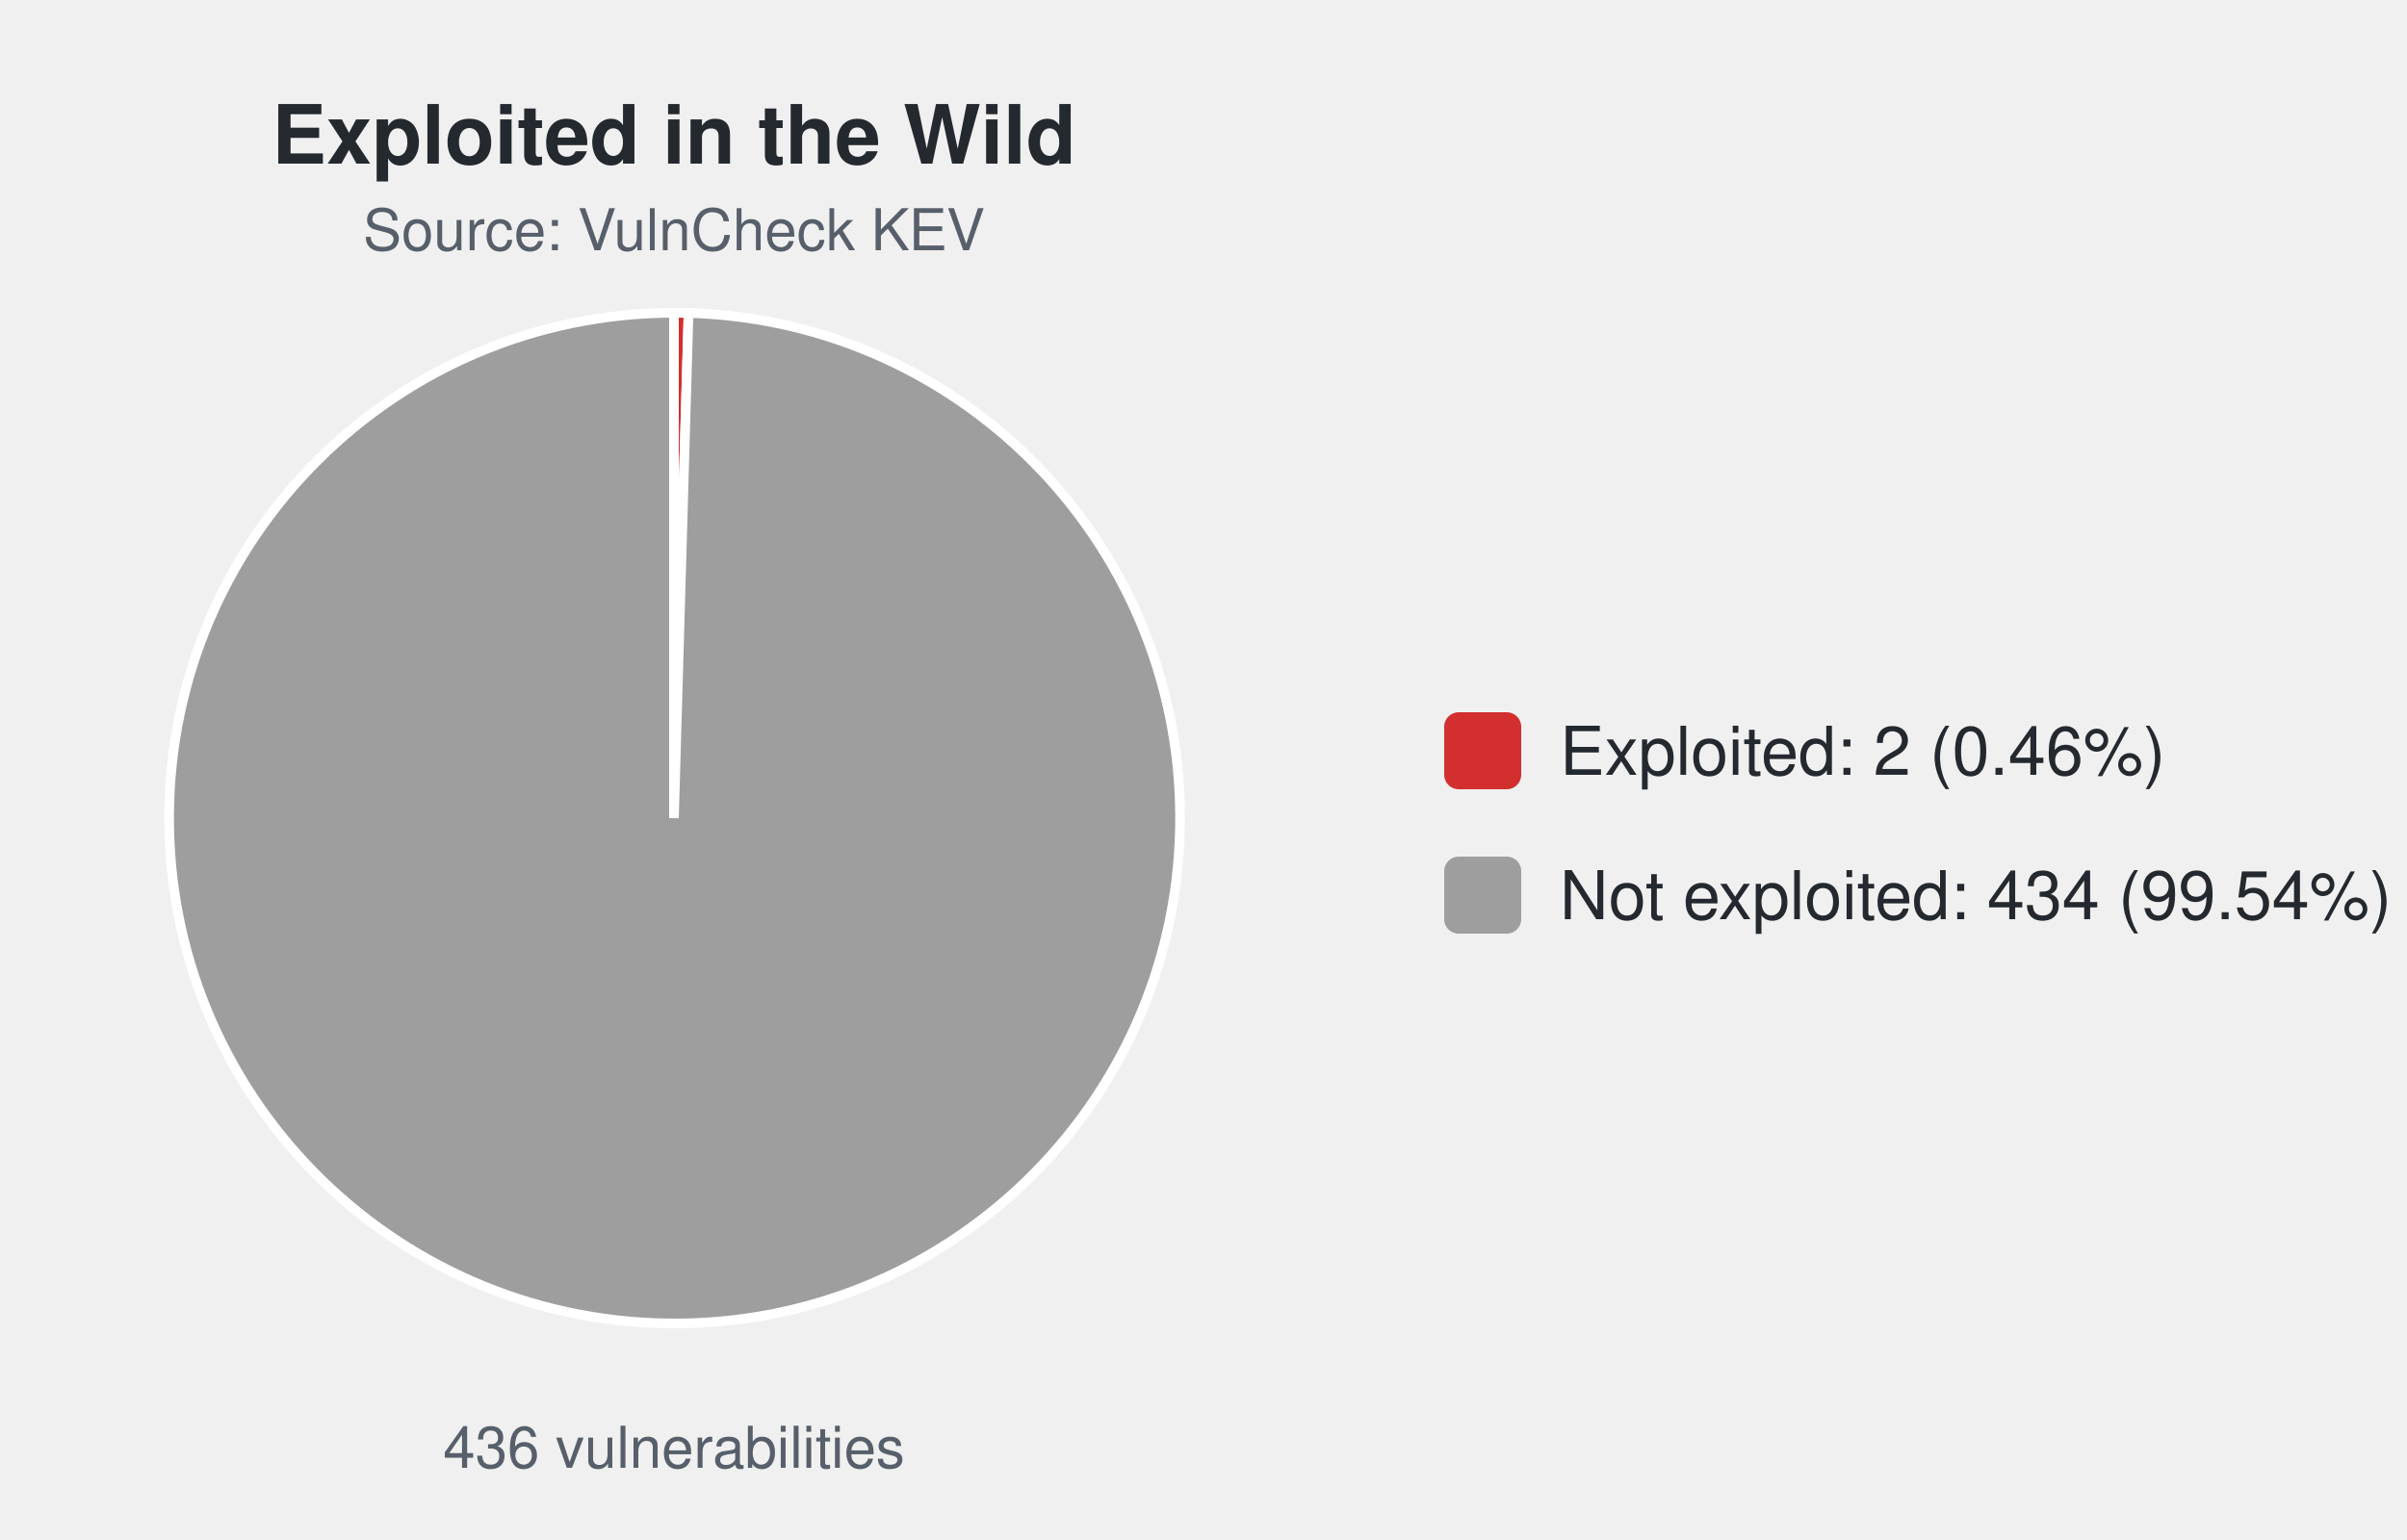
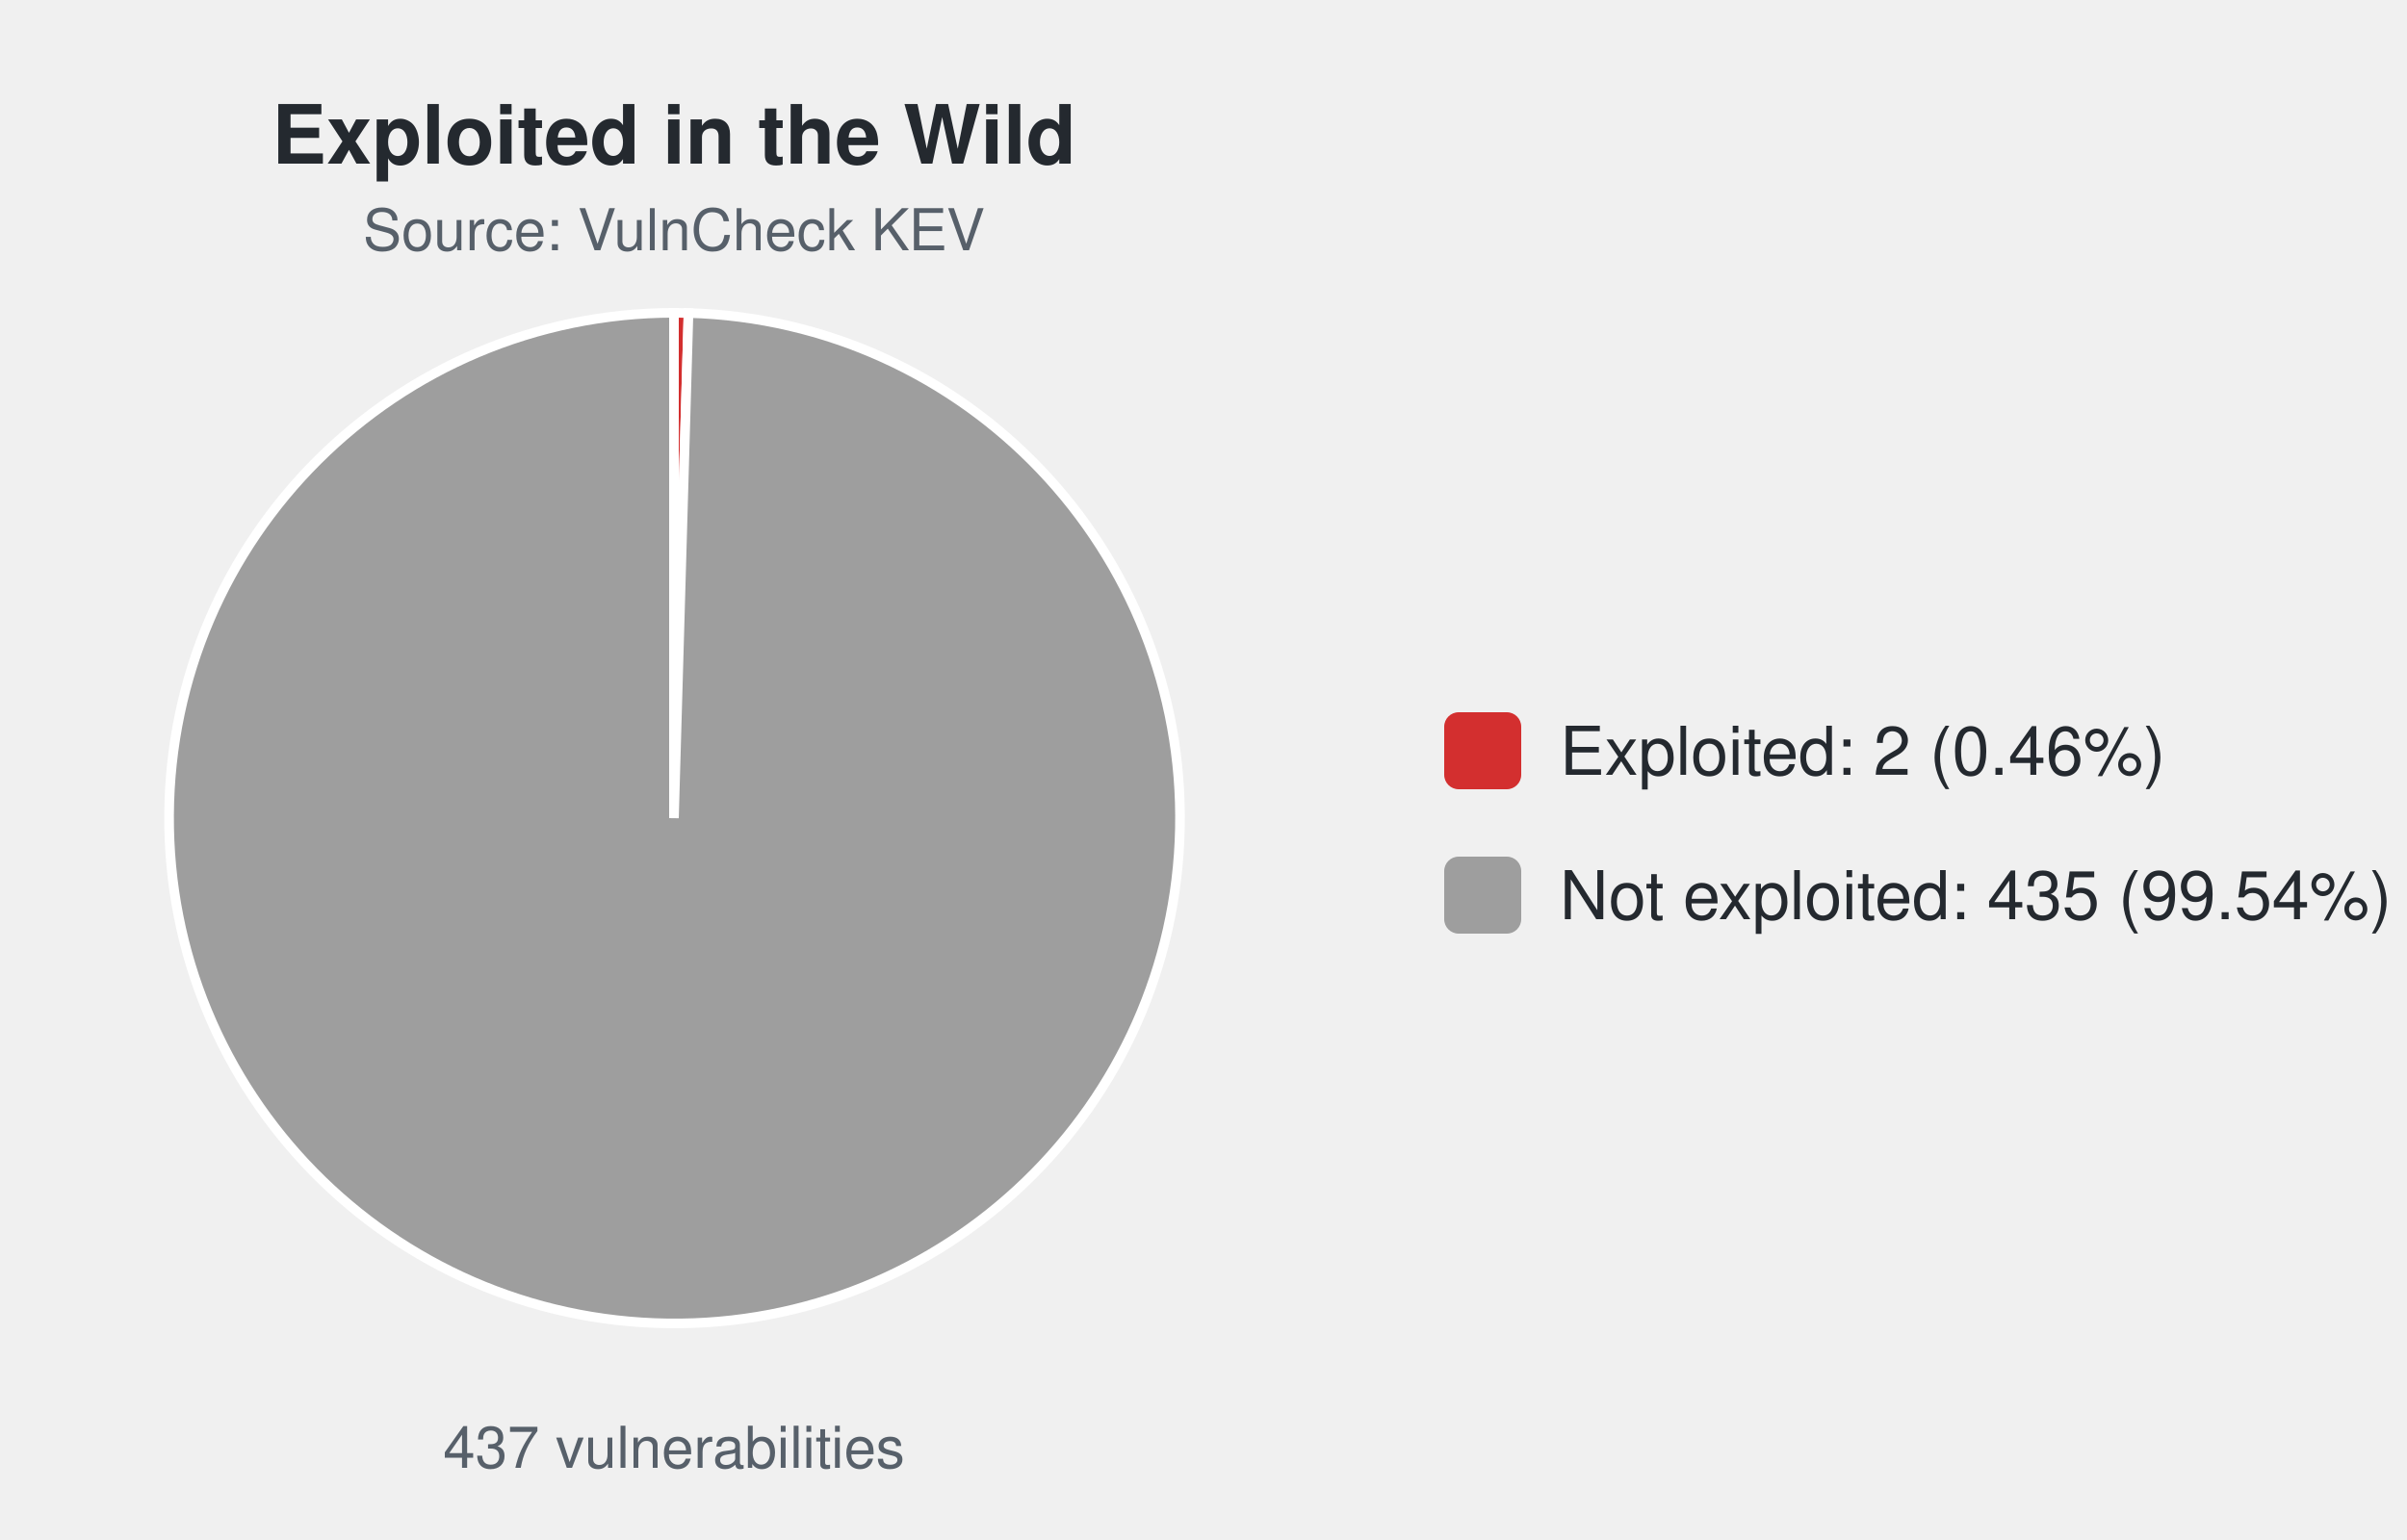
<svg xmlns="http://www.w3.org/2000/svg" width="500" height="320" viewBox="0 0 500 320" font-family="-apple-system,Segoe UI,Helvetica,Arial,sans-serif">
  <text x="140.0" y="34" font-size="17" font-weight="600" text-anchor="middle" fill="#24292f">Exploited in the Wild</text>
  <text x="140.0" y="52" font-size="12" text-anchor="middle" fill="#57606a">Source: VulnCheck KEV</text>
-   <path d="M140.00,170.00 L140.00,65.00 A105.0,105.0 0 0 1 143.03,65.04 Z" fill="#d32f2f" stroke="#ffffff" stroke-width="2" />
-   <path d="M140.00,170.00 L143.03,65.04 A105.0,105.0 0 1 1 140.00,65.00 Z" fill="#9e9e9e" stroke="#ffffff" stroke-width="2" />
-   <text x="140.0" y="305" font-size="12" text-anchor="middle" fill="#57606a">436 vulnerabilities</text>
+   <path d="M140.00,170.00 L140.00,65.00 A105.0,105.0 0 0 1 143.02,65.04 Z" fill="#d32f2f" stroke="#ffffff" stroke-width="2" />
+   <path d="M140.00,170.00 L143.02,65.04 A105.0,105.0 0 1 1 140.00,65.00 Z" fill="#9e9e9e" stroke="#ffffff" stroke-width="2" />
+   <text x="140.0" y="305" font-size="12" text-anchor="middle" fill="#57606a">437 vulnerabilities</text>
  <rect x="300.0" y="148.0" width="16" height="16" rx="3" fill="#d32f2f" />
  <text x="324.0" y="161.0" font-size="14" fill="#24292f">Exploited: 2 (0.46%)</text>
  <rect x="300.0" y="178.0" width="16" height="16" rx="3" fill="#9e9e9e" />
-   <text x="324.0" y="191.0" font-size="14" fill="#24292f">Not exploited: 434 (99.54%)</text>
+   <text x="324.0" y="191.0" font-size="14" fill="#24292f">Not exploited: 435 (99.54%)</text>
</svg>
